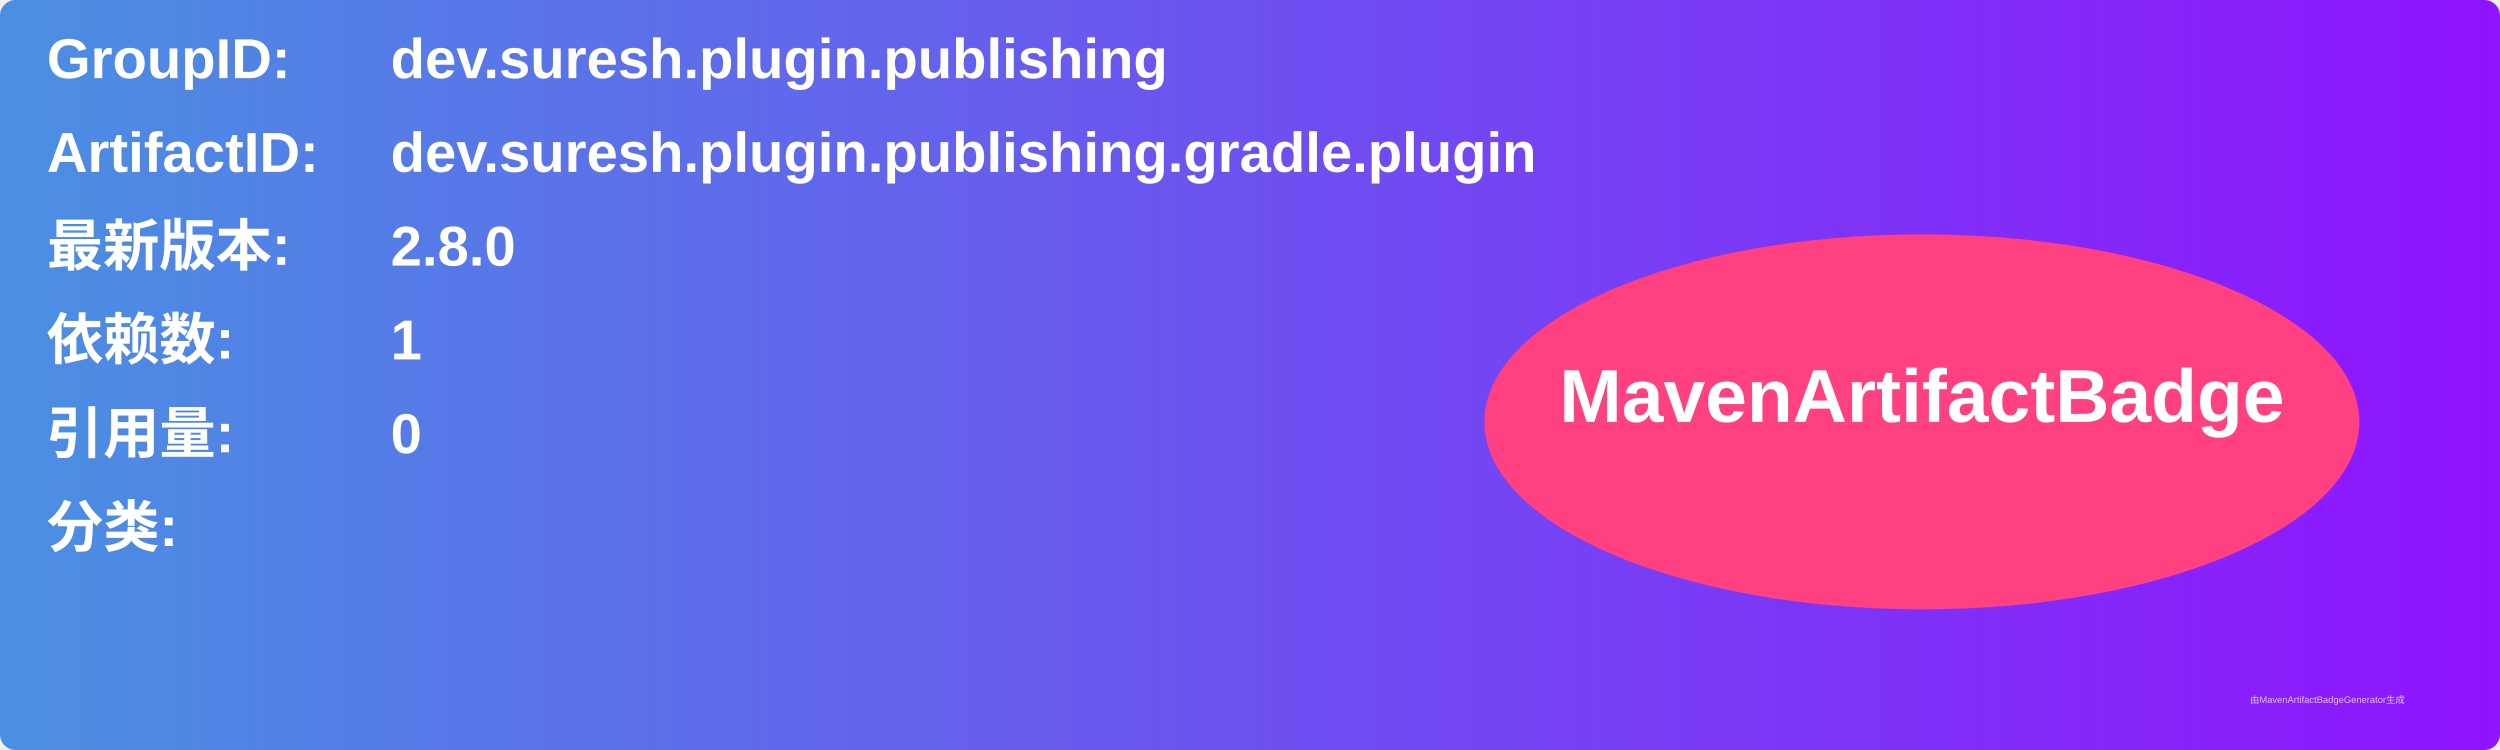
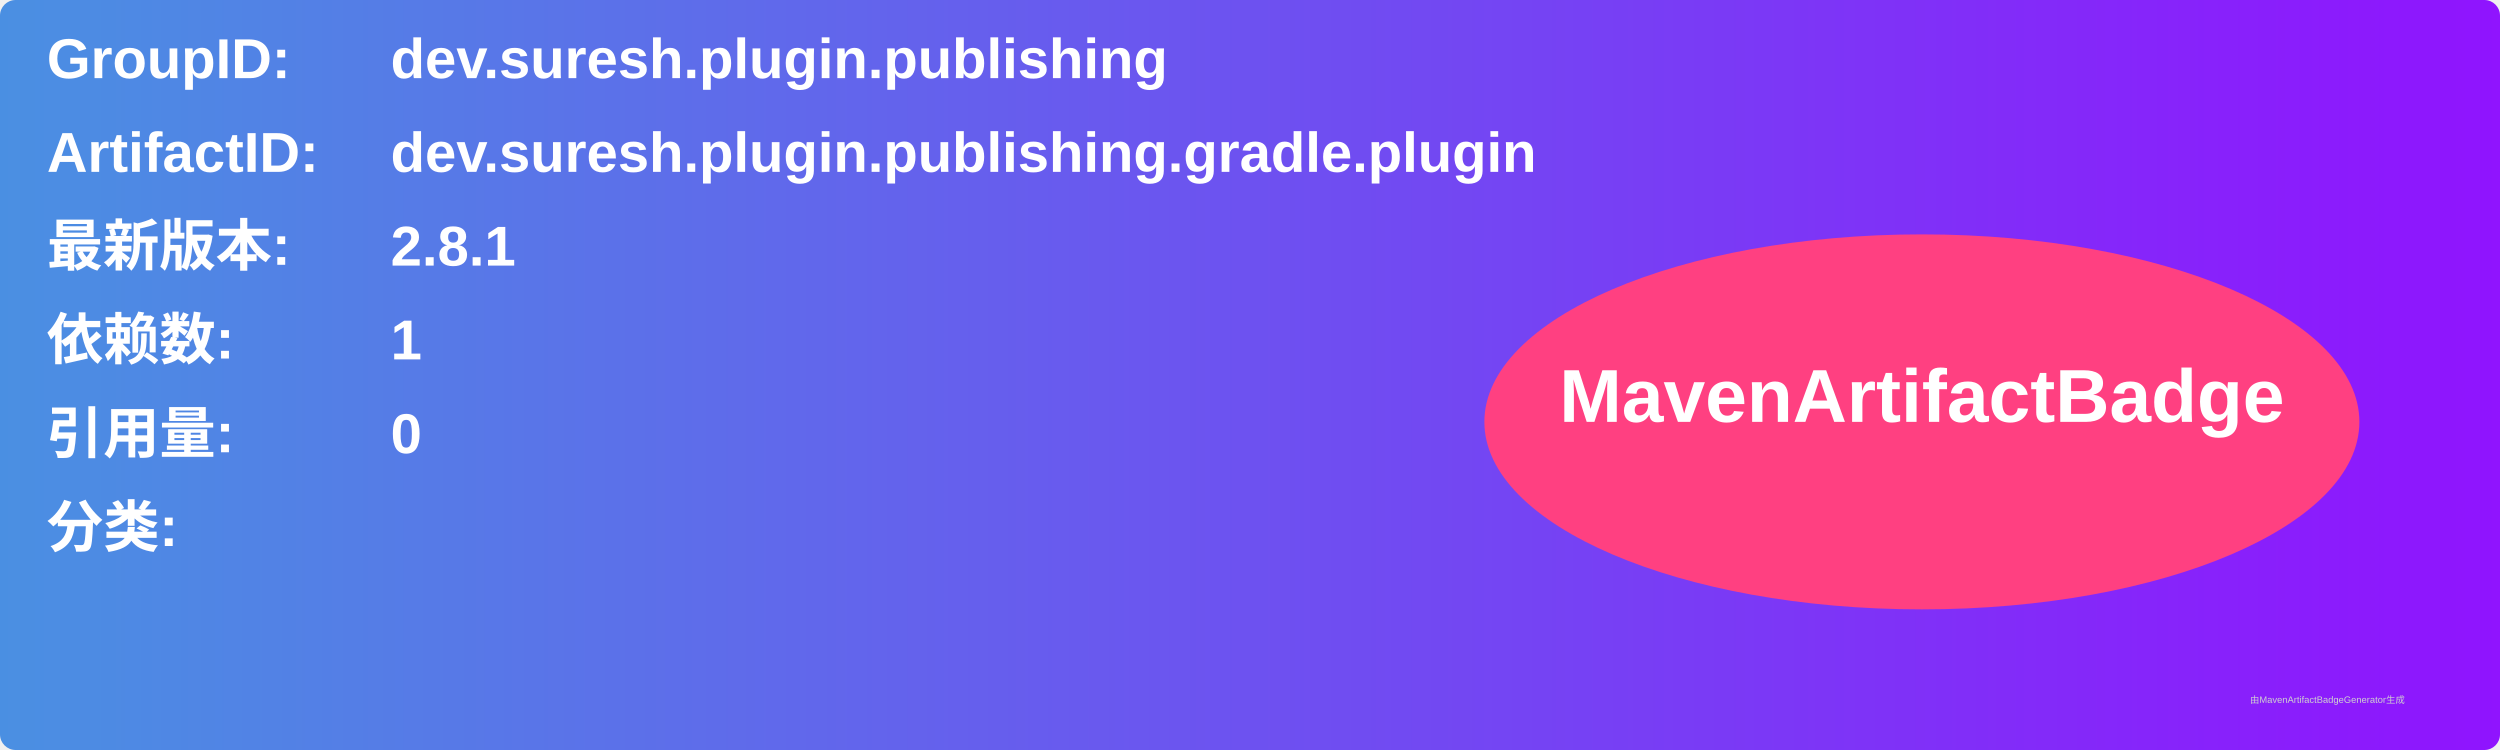
<svg xmlns="http://www.w3.org/2000/svg" width="800" height="240" viewBox="0 0 800 240">
  <linearGradient id="grad" x1="0%" y1="0%" x2="100%" y2="0%">
    <stop offset="0%" stop-color="#4a90e2" />
    <stop offset="100%" stop-color="#9013fe" />
  </linearGradient>
  <rect width="100%" height="100%" rx="5" ry="5" fill="url(#grad)" />
  <g transform="translate(15, 15)">
    <text x="0" y="10" font-family="Arial" font-size="18" fill="white" font-weight="bold" width="260">GroupID:</text>
    <text x="110" y="10" font-family="Arial" font-size="18" fill="white" font-weight="bold" width="460">dev.suresh.plugin.publishing</text>
    <text x="0" y="40" font-family="Arial" font-size="18" fill="white" font-weight="bold" width="260">ArtifactID:</text>
    <text x="110" y="40" font-family="Arial" font-size="18" fill="white" font-weight="bold" width="460">dev.suresh.plugin.publishing.gradle.plugin</text>
    <text x="0" y="70" font-family="Arial" font-size="18" fill="white" font-weight="bold">最新版本:</text>
    <text x="110" y="70" font-family="Arial" font-size="18" fill="white" font-weight="bold">
-       <tspan font-weight="bold">2.8.0</tspan>
+       <tspan font-weight="bold">2.8.1</tspan>
    </text>
    <text x="0" y="100" font-family="Arial" font-size="18" fill="white" font-weight="bold">依赖数: </text>
    <text x="110" y="100" font-family="Arial" font-size="18" fill="white">
      <tspan font-weight="bold">1</tspan>
    </text>
    <text x="0" y="130" font-family="Arial" font-size="18" fill="white" font-weight="bold">引用量: </text>
    <text x="110" y="130" font-family="Arial" font-size="18" fill="white">
      <tspan font-weight="bold">0</tspan>
    </text>
    <text x="0" y="160" font-family="Arial" font-size="18" fill="white" font-weight="bold">分类:</text>
    <text x="10" y="190" font-family="Arial" font-size="10" fill="white">
      <tspan font-weight="bold" />
    </text>
    <ellipse cx="600" cy="120" rx="140" ry="60" fill="#ff4081" />
    <text x="600" y="120" text-anchor="middle" font-family="Arial" font-size="24" fill="white" font-weight="bold">MavenArtifactBadge</text>
  </g>
  <text x="720" y="225" font-family="Arial" font-size="3" fill="#d0d0d0">由MavenArtifactBadgeGenerator生成</text>
</svg>
